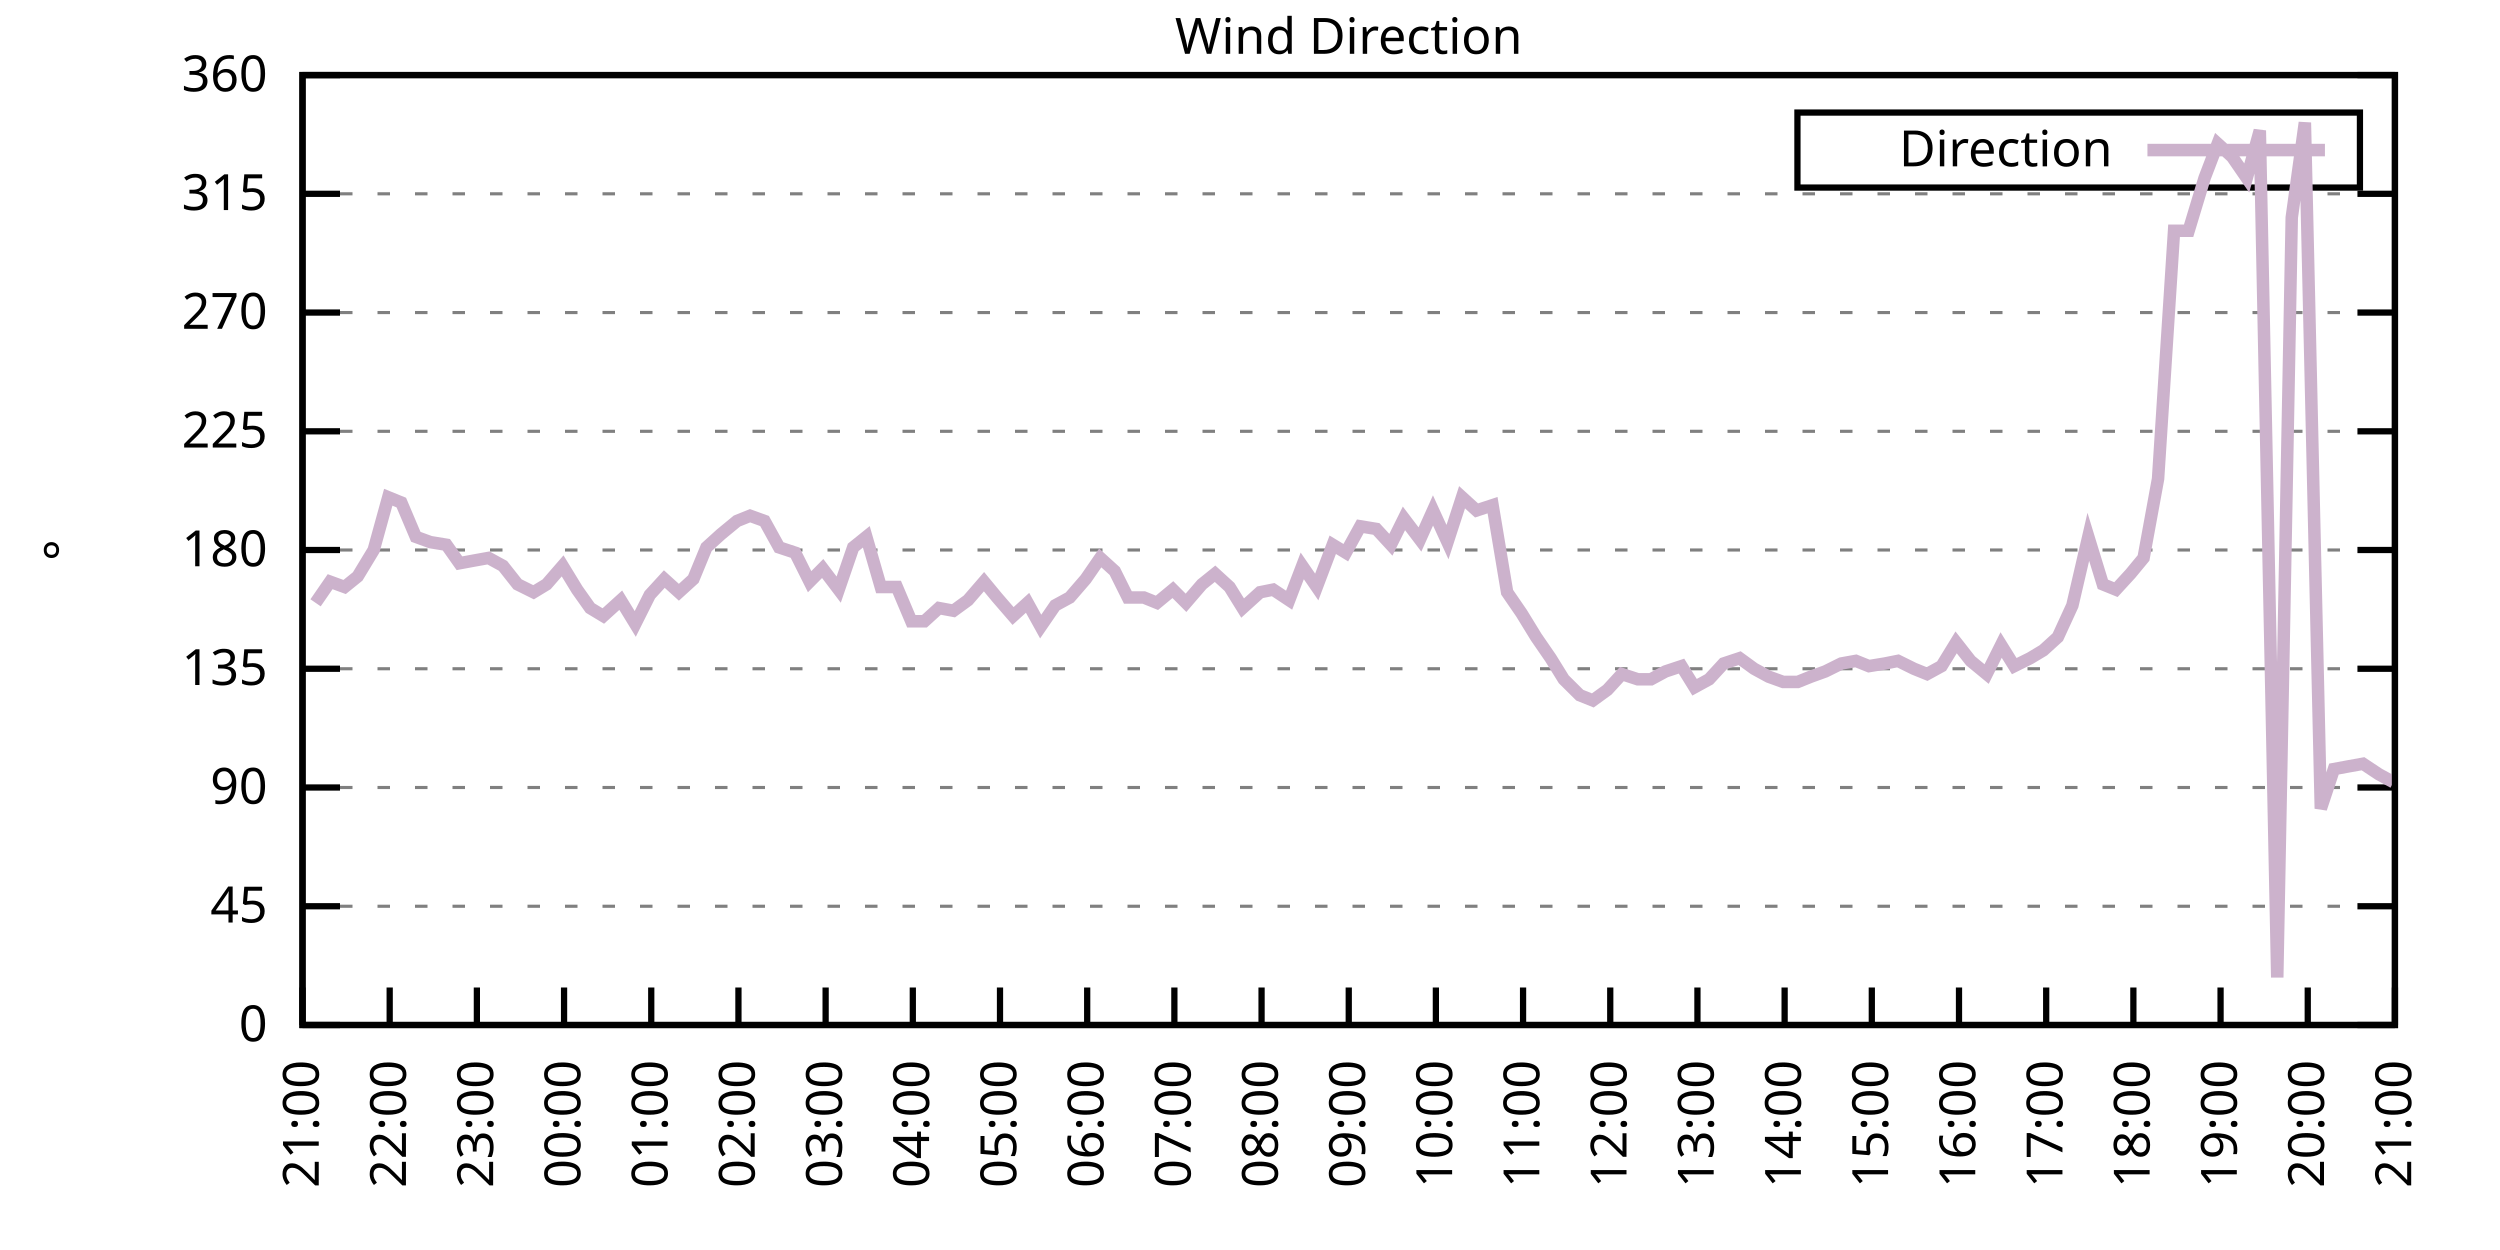
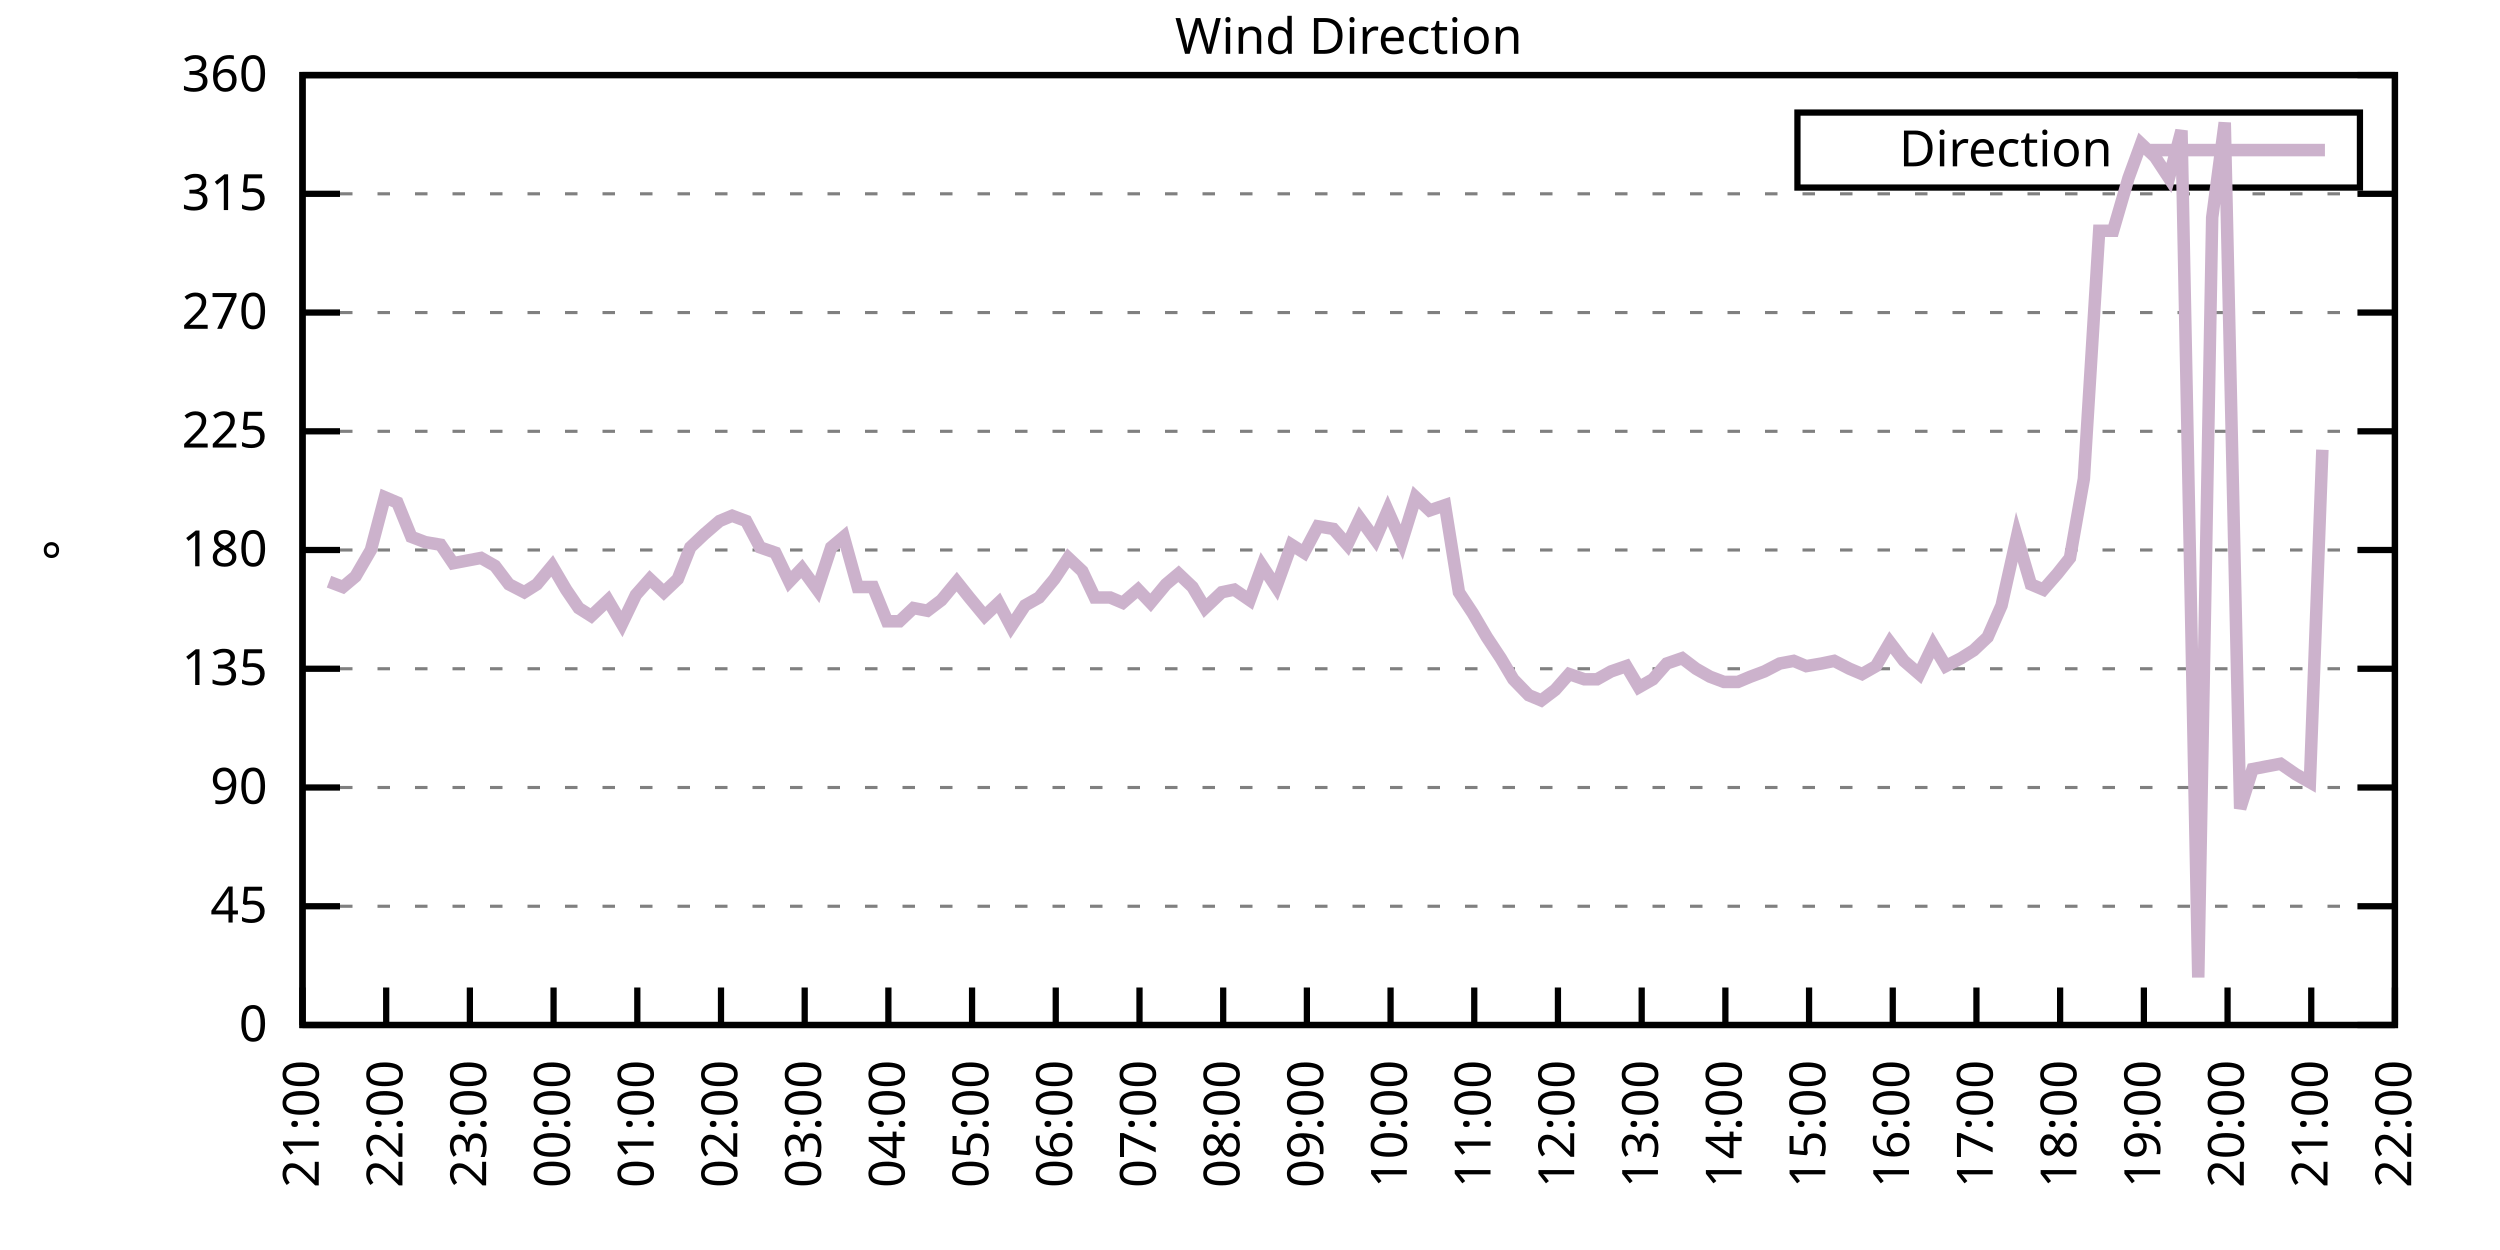
<svg xmlns="http://www.w3.org/2000/svg" xmlns:xlink="http://www.w3.org/1999/xlink" width="400" height="200" viewBox="0 0 400 200">
  <g id="gnuplot_canvas">
    <rect x="0" y="0" width="400" height="200" fill="none" />
    <defs>
      <circle id="gpDot" r="0.5" stroke-width="0.5" stroke="currentColor" />
      <path id="gpPt0" stroke-width="0.333" stroke="currentColor" d="M-1,0 h2 M0,-1 v2" />
      <path id="gpPt1" stroke-width="0.333" stroke="currentColor" d="M-1,-1 L1,1 M1,-1 L-1,1" />
      <path id="gpPt2" stroke-width="0.333" stroke="currentColor" d="M-1,0 L1,0 M0,-1 L0,1 M-1,-1 L1,1 M-1,1 L1,-1" />
      <rect id="gpPt3" stroke-width="0.333" stroke="currentColor" x="-1" y="-1" width="2" height="2" />
      <rect id="gpPt4" stroke-width="0.333" stroke="currentColor" fill="currentColor" x="-1" y="-1" width="2" height="2" />
      <circle id="gpPt5" stroke-width="0.333" stroke="currentColor" cx="0" cy="0" r="1" />
      <use xlink:href="#gpPt5" id="gpPt6" fill="currentColor" stroke="none" />
      <path id="gpPt7" stroke-width="0.333" stroke="currentColor" d="M0,-1.33 L-1.33,0.67 L1.33,0.67 z" />
      <use xlink:href="#gpPt7" id="gpPt8" fill="currentColor" stroke="none" />
      <use xlink:href="#gpPt7" id="gpPt9" stroke="currentColor" transform="rotate(180)" />
      <use xlink:href="#gpPt9" id="gpPt10" fill="currentColor" stroke="none" />
      <use xlink:href="#gpPt3" id="gpPt11" stroke="currentColor" transform="rotate(45)" />
      <use xlink:href="#gpPt11" id="gpPt12" fill="currentColor" stroke="none" />
      <path id="gpPt13" stroke-width="0.333" stroke="currentColor" d="M0,1.330 L1.265,0.411 L0.782,-1.067 L-0.782,-1.076 L-1.265,0.411 z" />
      <use xlink:href="#gpPt13" id="gpPt14" fill="currentColor" stroke="none" />
      <filter id="textbox" filterUnits="objectBoundingBox" x="0" y="0" height="1" width="1">
        <feFlood flood-color="white" flood-opacity="1" result="bgnd" />
        <feComposite in="SourceGraphic" in2="bgnd" operator="atop" />
      </filter>
      <filter id="greybox" filterUnits="objectBoundingBox" x="0" y="0" height="1" width="1">
        <feFlood flood-color="lightgrey" flood-opacity="1" result="grey" />
        <feComposite in="SourceGraphic" in2="grey" operator="atop" />
      </filter>
    </defs>
    <g fill="none" color="white" stroke="currentColor" stroke-width="1.00" stroke-linecap="butt" stroke-linejoin="miter">
</g>
    <g fill="none" color="black" stroke="currentColor" stroke-width="1.00" stroke-linecap="butt" stroke-linejoin="miter">
      <g stroke="none" shape-rendering="crispEdges">
        <polygon fill="rgb(255, 255, 255)" points="48.40,164.00 383.18,164.00 383.18,12.02 48.40,12.02 " />
      </g>
    </g>
    <g fill="none" color="black" stroke="currentColor" stroke-width="1.00" stroke-linecap="butt" stroke-linejoin="miter">
</g>
    <g fill="none" color="black" stroke="black" stroke-width="0.50" stroke-linecap="butt" stroke-linejoin="miter">
</g>
    <g fill="none" color="gray" stroke="currentColor" stroke-width="0.50" stroke-linecap="butt" stroke-linejoin="miter">
      <path stroke="gray" stroke-dasharray="2,4" class="gridline" d="M48.40,164.00 L383.19,164.00  " />
    </g>
    <g fill="none" color="gray" stroke="gray" stroke-width="1.00" stroke-linecap="butt" stroke-linejoin="miter">
</g>
    <g fill="none" color="black" stroke="currentColor" stroke-width="1.00" stroke-linecap="butt" stroke-linejoin="miter">
      <path stroke="black" d="M48.40,164.00 L54.40,164.00 M383.19,164.00 L377.19,164.00  " />
      <g transform="translate(42.80,166.60)" stroke="none" fill="black" font-family="Sans" font-size="8.00" text-anchor="end">
        <text>
          <tspan font-family="Sans"> 0</tspan>
        </text>
      </g>
    </g>
    <g fill="none" color="black" stroke="currentColor" stroke-width="1.00" stroke-linecap="butt" stroke-linejoin="miter">
</g>
    <g fill="none" color="black" stroke="black" stroke-width="0.50" stroke-linecap="butt" stroke-linejoin="miter">
</g>
    <g fill="none" color="gray" stroke="currentColor" stroke-width="0.50" stroke-linecap="butt" stroke-linejoin="miter">
      <path stroke="gray" stroke-dasharray="2,4" class="gridline" d="M48.40,145.00 L383.19,145.00  " />
    </g>
    <g fill="none" color="gray" stroke="gray" stroke-width="1.00" stroke-linecap="butt" stroke-linejoin="miter">
</g>
    <g fill="none" color="black" stroke="currentColor" stroke-width="1.00" stroke-linecap="butt" stroke-linejoin="miter">
      <path stroke="black" d="M48.40,145.00 L54.40,145.00 M383.19,145.00 L377.19,145.00  " />
      <g transform="translate(42.80,147.60)" stroke="none" fill="black" font-family="Sans" font-size="8.00" text-anchor="end">
        <text>
          <tspan font-family="Sans"> 45</tspan>
        </text>
      </g>
    </g>
    <g fill="none" color="black" stroke="currentColor" stroke-width="1.00" stroke-linecap="butt" stroke-linejoin="miter">
</g>
    <g fill="none" color="black" stroke="black" stroke-width="0.50" stroke-linecap="butt" stroke-linejoin="miter">
</g>
    <g fill="none" color="gray" stroke="currentColor" stroke-width="0.50" stroke-linecap="butt" stroke-linejoin="miter">
      <path stroke="gray" stroke-dasharray="2,4" class="gridline" d="M48.40,126.00 L383.19,126.00  " />
    </g>
    <g fill="none" color="gray" stroke="gray" stroke-width="1.00" stroke-linecap="butt" stroke-linejoin="miter">
</g>
    <g fill="none" color="black" stroke="currentColor" stroke-width="1.00" stroke-linecap="butt" stroke-linejoin="miter">
      <path stroke="black" d="M48.40,126.00 L54.40,126.00 M383.19,126.00 L377.19,126.00  " />
      <g transform="translate(42.80,128.60)" stroke="none" fill="black" font-family="Sans" font-size="8.00" text-anchor="end">
        <text>
          <tspan font-family="Sans"> 90</tspan>
        </text>
      </g>
    </g>
    <g fill="none" color="black" stroke="currentColor" stroke-width="1.00" stroke-linecap="butt" stroke-linejoin="miter">
</g>
    <g fill="none" color="black" stroke="black" stroke-width="0.50" stroke-linecap="butt" stroke-linejoin="miter">
</g>
    <g fill="none" color="gray" stroke="currentColor" stroke-width="0.50" stroke-linecap="butt" stroke-linejoin="miter">
      <path stroke="gray" stroke-dasharray="2,4" class="gridline" d="M48.40,107.00 L383.19,107.00  " />
    </g>
    <g fill="none" color="gray" stroke="gray" stroke-width="1.00" stroke-linecap="butt" stroke-linejoin="miter">
</g>
    <g fill="none" color="black" stroke="currentColor" stroke-width="1.00" stroke-linecap="butt" stroke-linejoin="miter">
      <path stroke="black" d="M48.40,107.00 L54.40,107.00 M383.19,107.00 L377.19,107.00  " />
      <g transform="translate(42.80,109.60)" stroke="none" fill="black" font-family="Sans" font-size="8.00" text-anchor="end">
        <text>
          <tspan font-family="Sans"> 135</tspan>
        </text>
      </g>
    </g>
    <g fill="none" color="black" stroke="currentColor" stroke-width="1.00" stroke-linecap="butt" stroke-linejoin="miter">
</g>
    <g fill="none" color="black" stroke="black" stroke-width="0.50" stroke-linecap="butt" stroke-linejoin="miter">
</g>
    <g fill="none" color="gray" stroke="currentColor" stroke-width="0.50" stroke-linecap="butt" stroke-linejoin="miter">
      <path stroke="gray" stroke-dasharray="2,4" class="gridline" d="M48.40,88.00 L383.19,88.00  " />
    </g>
    <g fill="none" color="gray" stroke="gray" stroke-width="1.00" stroke-linecap="butt" stroke-linejoin="miter">
</g>
    <g fill="none" color="black" stroke="currentColor" stroke-width="1.00" stroke-linecap="butt" stroke-linejoin="miter">
      <path stroke="black" d="M48.40,88.00 L54.40,88.00 M383.19,88.00 L377.19,88.00  " />
      <g transform="translate(42.80,90.60)" stroke="none" fill="black" font-family="Sans" font-size="8.00" text-anchor="end">
        <text>
          <tspan font-family="Sans"> 180</tspan>
        </text>
      </g>
    </g>
    <g fill="none" color="black" stroke="currentColor" stroke-width="1.00" stroke-linecap="butt" stroke-linejoin="miter">
</g>
    <g fill="none" color="black" stroke="black" stroke-width="0.50" stroke-linecap="butt" stroke-linejoin="miter">
</g>
    <g fill="none" color="gray" stroke="currentColor" stroke-width="0.50" stroke-linecap="butt" stroke-linejoin="miter">
      <path stroke="gray" stroke-dasharray="2,4" class="gridline" d="M48.40,69.01 L383.19,69.01  " />
    </g>
    <g fill="none" color="gray" stroke="gray" stroke-width="1.00" stroke-linecap="butt" stroke-linejoin="miter">
</g>
    <g fill="none" color="black" stroke="currentColor" stroke-width="1.00" stroke-linecap="butt" stroke-linejoin="miter">
      <path stroke="black" d="M48.40,69.01 L54.40,69.01 M383.19,69.01 L377.19,69.01  " />
      <g transform="translate(42.80,71.61)" stroke="none" fill="black" font-family="Sans" font-size="8.00" text-anchor="end">
        <text>
          <tspan font-family="Sans"> 225</tspan>
        </text>
      </g>
    </g>
    <g fill="none" color="black" stroke="currentColor" stroke-width="1.00" stroke-linecap="butt" stroke-linejoin="miter">
</g>
    <g fill="none" color="black" stroke="black" stroke-width="0.50" stroke-linecap="butt" stroke-linejoin="miter">
</g>
    <g fill="none" color="gray" stroke="currentColor" stroke-width="0.50" stroke-linecap="butt" stroke-linejoin="miter">
      <path stroke="gray" stroke-dasharray="2,4" class="gridline" d="M48.40,50.01 L383.19,50.01  " />
    </g>
    <g fill="none" color="gray" stroke="gray" stroke-width="1.00" stroke-linecap="butt" stroke-linejoin="miter">
</g>
    <g fill="none" color="black" stroke="currentColor" stroke-width="1.00" stroke-linecap="butt" stroke-linejoin="miter">
      <path stroke="black" d="M48.40,50.01 L54.40,50.01 M383.19,50.01 L377.19,50.01  " />
      <g transform="translate(42.80,52.61)" stroke="none" fill="black" font-family="Sans" font-size="8.00" text-anchor="end">
        <text>
          <tspan font-family="Sans"> 270</tspan>
        </text>
      </g>
    </g>
    <g fill="none" color="black" stroke="currentColor" stroke-width="1.00" stroke-linecap="butt" stroke-linejoin="miter">
</g>
    <g fill="none" color="black" stroke="black" stroke-width="0.50" stroke-linecap="butt" stroke-linejoin="miter">
</g>
    <g fill="none" color="gray" stroke="currentColor" stroke-width="0.50" stroke-linecap="butt" stroke-linejoin="miter">
      <path stroke="gray" stroke-dasharray="2,4" class="gridline" d="M48.40,31.01 L383.19,31.01  " />
    </g>
    <g fill="none" color="gray" stroke="gray" stroke-width="1.00" stroke-linecap="butt" stroke-linejoin="miter">
</g>
    <g fill="none" color="black" stroke="currentColor" stroke-width="1.00" stroke-linecap="butt" stroke-linejoin="miter">
      <path stroke="black" d="M48.40,31.01 L54.40,31.01 M383.19,31.01 L377.19,31.01  " />
      <g transform="translate(42.80,33.61)" stroke="none" fill="black" font-family="Sans" font-size="8.00" text-anchor="end">
        <text>
          <tspan font-family="Sans"> 315</tspan>
        </text>
      </g>
    </g>
    <g fill="none" color="black" stroke="currentColor" stroke-width="1.00" stroke-linecap="butt" stroke-linejoin="miter">
</g>
    <g fill="none" color="black" stroke="black" stroke-width="0.50" stroke-linecap="butt" stroke-linejoin="miter">
</g>
    <g fill="none" color="gray" stroke="currentColor" stroke-width="0.50" stroke-linecap="butt" stroke-linejoin="miter">
      <path stroke="gray" stroke-dasharray="2,4" class="gridline" d="M48.40,12.01 L383.19,12.01  " />
    </g>
    <g fill="none" color="gray" stroke="gray" stroke-width="1.00" stroke-linecap="butt" stroke-linejoin="miter">
</g>
    <g fill="none" color="black" stroke="currentColor" stroke-width="1.00" stroke-linecap="butt" stroke-linejoin="miter">
      <path stroke="black" d="M48.40,12.01 L54.40,12.01 M383.19,12.01 L377.19,12.01  " />
      <g transform="translate(42.80,14.61)" stroke="none" fill="black" font-family="Sans" font-size="8.00" text-anchor="end">
        <text>
          <tspan font-family="Sans"> 360</tspan>
        </text>
      </g>
    </g>
    <g fill="none" color="black" stroke="currentColor" stroke-width="1.00" stroke-linecap="butt" stroke-linejoin="miter">
      <path stroke="black" d="M48.40,164.00 L48.40,158.00  " />
      <g transform="translate(51.00,169.60) rotate(270.00)" stroke="none" fill="black" font-family="Sans" font-size="8.00" text-anchor="end">
        <text>
          <tspan font-family="Sans">21:00</tspan>
        </text>
      </g>
    </g>
    <g fill="none" color="black" stroke="currentColor" stroke-width="1.00" stroke-linecap="butt" stroke-linejoin="miter">
-       <path stroke="black" d="M62.35,164.00 L62.35,158.00  " />
-       <g transform="translate(64.95,169.60) rotate(270.00)" stroke="none" fill="black" font-family="Sans" font-size="8.00" text-anchor="end">
+       <path stroke="black" d="M61.79,164.00 L61.79,158.00  " />
+       <g transform="translate(64.39,169.60) rotate(270.00)" stroke="none" fill="black" font-family="Sans" font-size="8.00" text-anchor="end">
        <text>
          <tspan font-family="Sans">22:00</tspan>
        </text>
      </g>
    </g>
    <g fill="none" color="black" stroke="currentColor" stroke-width="1.00" stroke-linecap="butt" stroke-linejoin="miter">
-       <path stroke="black" d="M76.30,164.00 L76.30,158.00  " />
-       <g transform="translate(78.90,169.60) rotate(270.00)" stroke="none" fill="black" font-family="Sans" font-size="8.00" text-anchor="end">
+       <path stroke="black" d="M75.18,164.00 L75.18,158.00  " />
+       <g transform="translate(77.78,169.60) rotate(270.00)" stroke="none" fill="black" font-family="Sans" font-size="8.00" text-anchor="end">
        <text>
          <tspan font-family="Sans">23:00</tspan>
        </text>
      </g>
    </g>
    <g fill="none" color="black" stroke="currentColor" stroke-width="1.00" stroke-linecap="butt" stroke-linejoin="miter">
-       <path stroke="black" d="M90.25,164.00 L90.25,158.00  " />
-       <g transform="translate(92.85,169.60) rotate(270.00)" stroke="none" fill="black" font-family="Sans" font-size="8.00" text-anchor="end">
+       <path stroke="black" d="M88.57,164.00 L88.57,158.00  " />
+       <g transform="translate(91.17,169.60) rotate(270.00)" stroke="none" fill="black" font-family="Sans" font-size="8.00" text-anchor="end">
        <text>
          <tspan font-family="Sans">00:00</tspan>
        </text>
      </g>
    </g>
    <g fill="none" color="black" stroke="currentColor" stroke-width="1.00" stroke-linecap="butt" stroke-linejoin="miter">
-       <path stroke="black" d="M104.20,164.00 L104.20,158.00  " />
-       <g transform="translate(106.80,169.60) rotate(270.00)" stroke="none" fill="black" font-family="Sans" font-size="8.00" text-anchor="end">
+       <path stroke="black" d="M101.97,164.00 L101.97,158.00  " />
+       <g transform="translate(104.57,169.60) rotate(270.00)" stroke="none" fill="black" font-family="Sans" font-size="8.00" text-anchor="end">
        <text>
          <tspan font-family="Sans">01:00</tspan>
        </text>
      </g>
    </g>
    <g fill="none" color="black" stroke="currentColor" stroke-width="1.00" stroke-linecap="butt" stroke-linejoin="miter">
-       <path stroke="black" d="M118.15,164.00 L118.15,158.00  " />
-       <g transform="translate(120.75,169.60) rotate(270.00)" stroke="none" fill="black" font-family="Sans" font-size="8.00" text-anchor="end">
+       <path stroke="black" d="M115.36,164.00 L115.36,158.00  " />
+       <g transform="translate(117.96,169.60) rotate(270.00)" stroke="none" fill="black" font-family="Sans" font-size="8.00" text-anchor="end">
        <text>
          <tspan font-family="Sans">02:00</tspan>
        </text>
      </g>
    </g>
    <g fill="none" color="black" stroke="currentColor" stroke-width="1.00" stroke-linecap="butt" stroke-linejoin="miter">
-       <path stroke="black" d="M132.10,164.00 L132.10,158.00  " />
-       <g transform="translate(134.70,169.60) rotate(270.00)" stroke="none" fill="black" font-family="Sans" font-size="8.00" text-anchor="end">
+       <path stroke="black" d="M128.75,164.00 L128.75,158.00  " />
+       <g transform="translate(131.35,169.60) rotate(270.00)" stroke="none" fill="black" font-family="Sans" font-size="8.00" text-anchor="end">
        <text>
          <tspan font-family="Sans">03:00</tspan>
        </text>
      </g>
    </g>
    <g fill="none" color="black" stroke="currentColor" stroke-width="1.00" stroke-linecap="butt" stroke-linejoin="miter">
-       <path stroke="black" d="M146.05,164.00 L146.05,158.00  " />
-       <g transform="translate(148.65,169.60) rotate(270.00)" stroke="none" fill="black" font-family="Sans" font-size="8.00" text-anchor="end">
+       <path stroke="black" d="M142.14,164.00 L142.14,158.00  " />
+       <g transform="translate(144.74,169.60) rotate(270.00)" stroke="none" fill="black" font-family="Sans" font-size="8.00" text-anchor="end">
        <text>
          <tspan font-family="Sans">04:00</tspan>
        </text>
      </g>
    </g>
    <g fill="none" color="black" stroke="currentColor" stroke-width="1.00" stroke-linecap="butt" stroke-linejoin="miter">
-       <path stroke="black" d="M160.00,164.00 L160.00,158.00  " />
-       <g transform="translate(162.60,169.60) rotate(270.00)" stroke="none" fill="black" font-family="Sans" font-size="8.00" text-anchor="end">
+       <path stroke="black" d="M155.53,164.00 L155.53,158.00  " />
+       <g transform="translate(158.13,169.60) rotate(270.00)" stroke="none" fill="black" font-family="Sans" font-size="8.00" text-anchor="end">
        <text>
          <tspan font-family="Sans">05:00</tspan>
        </text>
      </g>
    </g>
    <g fill="none" color="black" stroke="currentColor" stroke-width="1.00" stroke-linecap="butt" stroke-linejoin="miter">
-       <path stroke="black" d="M173.95,164.00 L173.95,158.00  " />
-       <g transform="translate(176.55,169.60) rotate(270.00)" stroke="none" fill="black" font-family="Sans" font-size="8.00" text-anchor="end">
+       <path stroke="black" d="M168.92,164.00 L168.92,158.00  " />
+       <g transform="translate(171.52,169.60) rotate(270.00)" stroke="none" fill="black" font-family="Sans" font-size="8.00" text-anchor="end">
        <text>
          <tspan font-family="Sans">06:00</tspan>
        </text>
      </g>
    </g>
    <g fill="none" color="black" stroke="currentColor" stroke-width="1.00" stroke-linecap="butt" stroke-linejoin="miter">
-       <path stroke="black" d="M187.90,164.00 L187.90,158.00  " />
-       <g transform="translate(190.50,169.60) rotate(270.00)" stroke="none" fill="black" font-family="Sans" font-size="8.00" text-anchor="end">
+       <path stroke="black" d="M182.32,164.00 L182.32,158.00  " />
+       <g transform="translate(184.92,169.60) rotate(270.00)" stroke="none" fill="black" font-family="Sans" font-size="8.00" text-anchor="end">
        <text>
          <tspan font-family="Sans">07:00</tspan>
        </text>
      </g>
    </g>
    <g fill="none" color="black" stroke="currentColor" stroke-width="1.00" stroke-linecap="butt" stroke-linejoin="miter">
-       <path stroke="black" d="M201.85,164.00 L201.85,158.00  " />
-       <g transform="translate(204.45,169.60) rotate(270.00)" stroke="none" fill="black" font-family="Sans" font-size="8.00" text-anchor="end">
+       <path stroke="black" d="M195.71,164.00 L195.71,158.00  " />
+       <g transform="translate(198.31,169.60) rotate(270.00)" stroke="none" fill="black" font-family="Sans" font-size="8.00" text-anchor="end">
        <text>
          <tspan font-family="Sans">08:00</tspan>
        </text>
      </g>
    </g>
    <g fill="none" color="black" stroke="currentColor" stroke-width="1.00" stroke-linecap="butt" stroke-linejoin="miter">
-       <path stroke="black" d="M215.80,164.00 L215.80,158.00  " />
-       <g transform="translate(218.40,169.60) rotate(270.00)" stroke="none" fill="black" font-family="Sans" font-size="8.00" text-anchor="end">
+       <path stroke="black" d="M209.10,164.00 L209.10,158.00  " />
+       <g transform="translate(211.70,169.60) rotate(270.00)" stroke="none" fill="black" font-family="Sans" font-size="8.00" text-anchor="end">
        <text>
          <tspan font-family="Sans">09:00</tspan>
        </text>
      </g>
    </g>
    <g fill="none" color="black" stroke="currentColor" stroke-width="1.00" stroke-linecap="butt" stroke-linejoin="miter">
-       <path stroke="black" d="M229.74,164.00 L229.74,158.00  " />
-       <g transform="translate(232.34,169.60) rotate(270.00)" stroke="none" fill="black" font-family="Sans" font-size="8.00" text-anchor="end">
+       <path stroke="black" d="M222.49,164.00 L222.49,158.00  " />
+       <g transform="translate(225.09,169.60) rotate(270.00)" stroke="none" fill="black" font-family="Sans" font-size="8.00" text-anchor="end">
        <text>
          <tspan font-family="Sans">10:00</tspan>
        </text>
      </g>
    </g>
    <g fill="none" color="black" stroke="currentColor" stroke-width="1.00" stroke-linecap="butt" stroke-linejoin="miter">
-       <path stroke="black" d="M243.69,164.00 L243.69,158.00  " />
-       <g transform="translate(246.29,169.60) rotate(270.00)" stroke="none" fill="black" font-family="Sans" font-size="8.00" text-anchor="end">
+       <path stroke="black" d="M235.88,164.00 L235.88,158.00  " />
+       <g transform="translate(238.48,169.60) rotate(270.00)" stroke="none" fill="black" font-family="Sans" font-size="8.00" text-anchor="end">
        <text>
          <tspan font-family="Sans">11:00</tspan>
        </text>
      </g>
    </g>
    <g fill="none" color="black" stroke="currentColor" stroke-width="1.00" stroke-linecap="butt" stroke-linejoin="miter">
-       <path stroke="black" d="M257.64,164.00 L257.64,158.00  " />
-       <g transform="translate(260.24,169.60) rotate(270.00)" stroke="none" fill="black" font-family="Sans" font-size="8.00" text-anchor="end">
+       <path stroke="black" d="M249.27,164.00 L249.27,158.00  " />
+       <g transform="translate(251.87,169.60) rotate(270.00)" stroke="none" fill="black" font-family="Sans" font-size="8.00" text-anchor="end">
        <text>
          <tspan font-family="Sans">12:00</tspan>
        </text>
      </g>
    </g>
    <g fill="none" color="black" stroke="currentColor" stroke-width="1.00" stroke-linecap="butt" stroke-linejoin="miter">
-       <path stroke="black" d="M271.59,164.00 L271.59,158.00  " />
-       <g transform="translate(274.19,169.60) rotate(270.00)" stroke="none" fill="black" font-family="Sans" font-size="8.00" text-anchor="end">
+       <path stroke="black" d="M262.67,164.00 L262.67,158.00  " />
+       <g transform="translate(265.27,169.60) rotate(270.00)" stroke="none" fill="black" font-family="Sans" font-size="8.00" text-anchor="end">
        <text>
          <tspan font-family="Sans">13:00</tspan>
        </text>
      </g>
    </g>
    <g fill="none" color="black" stroke="currentColor" stroke-width="1.00" stroke-linecap="butt" stroke-linejoin="miter">
-       <path stroke="black" d="M285.54,164.00 L285.54,158.00  " />
-       <g transform="translate(288.14,169.60) rotate(270.00)" stroke="none" fill="black" font-family="Sans" font-size="8.00" text-anchor="end">
+       <path stroke="black" d="M276.06,164.00 L276.06,158.00  " />
+       <g transform="translate(278.66,169.60) rotate(270.00)" stroke="none" fill="black" font-family="Sans" font-size="8.00" text-anchor="end">
        <text>
          <tspan font-family="Sans">14:00</tspan>
        </text>
      </g>
    </g>
    <g fill="none" color="black" stroke="currentColor" stroke-width="1.00" stroke-linecap="butt" stroke-linejoin="miter">
-       <path stroke="black" d="M299.49,164.00 L299.49,158.00  " />
-       <g transform="translate(302.09,169.60) rotate(270.00)" stroke="none" fill="black" font-family="Sans" font-size="8.00" text-anchor="end">
+       <path stroke="black" d="M289.45,164.00 L289.45,158.00  " />
+       <g transform="translate(292.05,169.60) rotate(270.00)" stroke="none" fill="black" font-family="Sans" font-size="8.00" text-anchor="end">
        <text>
          <tspan font-family="Sans">15:00</tspan>
        </text>
      </g>
    </g>
    <g fill="none" color="black" stroke="currentColor" stroke-width="1.00" stroke-linecap="butt" stroke-linejoin="miter">
-       <path stroke="black" d="M313.44,164.00 L313.44,158.00  " />
-       <g transform="translate(316.04,169.60) rotate(270.00)" stroke="none" fill="black" font-family="Sans" font-size="8.00" text-anchor="end">
+       <path stroke="black" d="M302.84,164.00 L302.84,158.00  " />
+       <g transform="translate(305.44,169.60) rotate(270.00)" stroke="none" fill="black" font-family="Sans" font-size="8.00" text-anchor="end">
        <text>
          <tspan font-family="Sans">16:00</tspan>
        </text>
      </g>
    </g>
    <g fill="none" color="black" stroke="currentColor" stroke-width="1.00" stroke-linecap="butt" stroke-linejoin="miter">
-       <path stroke="black" d="M327.39,164.00 L327.39,158.00  " />
-       <g transform="translate(329.99,169.60) rotate(270.00)" stroke="none" fill="black" font-family="Sans" font-size="8.00" text-anchor="end">
+       <path stroke="black" d="M316.23,164.00 L316.23,158.00  " />
+       <g transform="translate(318.83,169.60) rotate(270.00)" stroke="none" fill="black" font-family="Sans" font-size="8.00" text-anchor="end">
        <text>
          <tspan font-family="Sans">17:00</tspan>
        </text>
      </g>
    </g>
    <g fill="none" color="black" stroke="currentColor" stroke-width="1.00" stroke-linecap="butt" stroke-linejoin="miter">
-       <path stroke="black" d="M341.34,164.00 L341.34,158.00  " />
-       <g transform="translate(343.94,169.60) rotate(270.00)" stroke="none" fill="black" font-family="Sans" font-size="8.00" text-anchor="end">
+       <path stroke="black" d="M329.62,164.00 L329.62,158.00  " />
+       <g transform="translate(332.22,169.60) rotate(270.00)" stroke="none" fill="black" font-family="Sans" font-size="8.00" text-anchor="end">
        <text>
          <tspan font-family="Sans">18:00</tspan>
        </text>
      </g>
    </g>
    <g fill="none" color="black" stroke="currentColor" stroke-width="1.00" stroke-linecap="butt" stroke-linejoin="miter">
-       <path stroke="black" d="M355.29,164.00 L355.29,158.00  " />
-       <g transform="translate(357.89,169.60) rotate(270.00)" stroke="none" fill="black" font-family="Sans" font-size="8.00" text-anchor="end">
+       <path stroke="black" d="M343.02,164.00 L343.02,158.00  " />
+       <g transform="translate(345.62,169.60) rotate(270.00)" stroke="none" fill="black" font-family="Sans" font-size="8.00" text-anchor="end">
        <text>
          <tspan font-family="Sans">19:00</tspan>
        </text>
      </g>
    </g>
    <g fill="none" color="black" stroke="currentColor" stroke-width="1.00" stroke-linecap="butt" stroke-linejoin="miter">
-       <path stroke="black" d="M369.24,164.00 L369.24,158.00  " />
-       <g transform="translate(371.84,169.60) rotate(270.00)" stroke="none" fill="black" font-family="Sans" font-size="8.00" text-anchor="end">
+       <path stroke="black" d="M356.41,164.00 L356.41,158.00  " />
+       <g transform="translate(359.01,169.60) rotate(270.00)" stroke="none" fill="black" font-family="Sans" font-size="8.00" text-anchor="end">
        <text>
          <tspan font-family="Sans">20:00</tspan>
+         </text>
+       </g>
+     </g>
+     <g fill="none" color="black" stroke="currentColor" stroke-width="1.00" stroke-linecap="butt" stroke-linejoin="miter">
+       <path stroke="black" d="M369.80,164.00 L369.80,158.00  " />
+       <g transform="translate(372.40,169.60) rotate(270.00)" stroke="none" fill="black" font-family="Sans" font-size="8.00" text-anchor="end">
+         <text>
+           <tspan font-family="Sans">21:00</tspan>
        </text>
      </g>
    </g>
    <g fill="none" color="black" stroke="currentColor" stroke-width="1.00" stroke-linecap="butt" stroke-linejoin="miter">
      <path stroke="black" d="M383.19,164.00 L383.19,158.00  " />
      <g transform="translate(385.79,169.60) rotate(270.00)" stroke="none" fill="black" font-family="Sans" font-size="8.00" text-anchor="end">
        <text>
-           <tspan font-family="Sans">21:00</tspan>
+           <tspan font-family="Sans">22:00</tspan>
        </text>
      </g>
    </g>
    <g fill="none" color="black" stroke="currentColor" stroke-width="1.00" stroke-linecap="butt" stroke-linejoin="miter">
</g>
    <g fill="none" color="black" stroke="currentColor" stroke-width="1.00" stroke-linecap="butt" stroke-linejoin="miter">
      <path stroke="black" d="M48.40,12.01 L48.40,164.00 L383.19,164.00 L383.19,12.01 L48.40,12.01 Z  " />
    </g>
    <g fill="none" color="black" stroke="currentColor" stroke-width="1.00" stroke-linecap="butt" stroke-linejoin="miter">
</g>
    <g fill="none" color="black" stroke="currentColor" stroke-width="1.00" stroke-linecap="butt" stroke-linejoin="miter">
      <path stroke="black" d="M287.59,30.01 L287.59,18.01 L377.59,18.01 L377.59,30.01 L287.59,30.01 Z  " />
    </g>
    <g id="Wind_direction_plot_1">
      <g fill="none" color="white" stroke="black" stroke-width="2.00" stroke-linecap="butt" stroke-linejoin="miter">
</g>
      <g fill="none" color="black" stroke="currentColor" stroke-width="2.00" stroke-linecap="butt" stroke-linejoin="miter">
        <g transform="translate(337.99,26.61)" stroke="none" fill="black" font-family="Sans" font-size="8.00" text-anchor="end">
          <text>
            <tspan font-family="Sans">Direction</tspan>
          </text>
        </g>
      </g>
      <g fill="none" color="black" stroke="currentColor" stroke-width="2.00" stroke-linecap="butt" stroke-linejoin="miter">
-         <path stroke="rgb(204, 178, 204)" d="M343.59,24.01 L371.99,24.01 M50.49,96.45 L52.82,93.07 L55.14,93.92 L57.23,92.23 L59.79,88.00 L62.12,79.56   L64.21,80.41 L66.53,85.89 L68.86,86.74 L71.42,87.16 L73.51,90.12 L75.83,89.69 L78.16,89.27 L80.48,90.54   L82.81,93.49 L85.37,94.76 L87.46,93.49 L90.02,90.54 L92.34,94.34 L94.43,97.29 L96.53,98.56 L99.32,96.03   L101.64,99.83 L103.97,95.18 L106.29,92.65 L108.62,94.76 L110.94,92.65 L113.03,87.58 L115.36,85.47 L117.92,83.36   L120.01,82.52 L122.33,83.36 L124.66,87.58 L127.22,88.43 L129.54,93.07 L131.63,90.96 L134.19,94.34 L136.51,87.58   L138.61,85.89 L140.93,93.92 L143.49,93.92 L145.81,99.40 L147.91,99.40 L150.23,97.29 L152.56,97.72 L154.88,96.03   L157.44,93.07 L159.53,95.60 L162.09,98.56 L164.41,96.45 L166.51,100.25 L168.83,96.87 L171.16,95.60 L173.71,92.65   L176.04,89.27 L178.36,91.38 L180.46,95.60 L183.01,95.60 L185.11,96.45 L187.66,94.34 L189.76,96.45 L192.31,93.49   L194.41,91.80 L196.73,93.92 L198.82,97.29 L201.61,94.76 L203.71,94.34 L206.26,96.03 L208.36,90.54 L210.68,93.92   L213.24,87.16 L215.33,88.43 L217.65,84.21 L220.21,84.63 L222.54,87.16 L224.63,82.94 L227.19,86.32 L229.28,81.67   L231.60,86.74 L233.93,79.56 L236.25,81.67 L238.81,80.83 L241.14,94.76 L243.46,98.14 L245.79,101.94 L248.11,105.31   L250.20,108.69 L252.76,111.23 L254.85,112.07 L257.18,110.38 L259.50,107.85 L262.06,108.69 L264.15,108.69 L266.48,107.43   L269.04,106.58 L271.13,109.96 L273.45,108.69 L275.78,106.16 L278.34,105.31 L280.66,107.00 L282.99,108.27 L285.31,109.11   L287.64,109.11 L289.73,108.27 L292.05,107.43 L294.61,106.16 L296.94,105.74 L299.03,106.58 L301.58,106.16 L303.68,105.74   L306.23,107.00 L308.33,107.85 L310.65,106.58 L312.98,102.78 L315.30,105.74 L317.86,107.85 L320.18,103.20 L322.28,106.58   L324.83,105.31 L326.93,104.05 L329.25,101.94 L331.58,96.87 L334.13,85.89 L336.46,93.49 L338.55,94.34 L340.88,91.80   L342.97,89.27 L345.29,76.61 L347.85,36.92 L350.18,36.92 L352.73,28.48 L354.83,22.99 L357.15,25.10 L359.48,28.48   L361.57,20.88 L364.36,156.40 L366.68,34.81 L368.78,19.61 L371.33,129.38 L373.43,123.05 L375.75,122.62 L378.08,122.20   L380.63,123.89 L382.96,125.16  " />
+         <path stroke="rgb(204, 178, 204)" d="M343.59,24.01 L371.99,24.01 M52.64,93.07 L54.87,93.92 L56.88,92.23 L59.34,88.00 L61.57,79.56 L63.58,80.41   L65.81,85.89 L68.04,86.74 L70.50,87.16 L72.50,90.12 L74.74,89.69 L76.97,89.27 L79.20,90.54 L81.43,93.49   L83.89,94.76 L85.90,93.49 L88.35,90.54 L90.58,94.34 L92.59,97.29 L94.60,98.56 L97.28,96.03 L99.51,99.83   L101.74,95.18 L103.98,92.65 L106.21,94.76 L108.44,92.65 L110.45,87.58 L112.68,85.47 L115.13,83.36 L117.14,82.52   L119.38,83.36 L121.61,87.58 L124.06,88.43 L126.29,93.07 L128.30,90.96 L130.76,94.34 L132.99,87.58 L135.00,85.89   L137.23,93.92 L139.69,93.92 L141.92,99.40 L143.93,99.40 L146.16,97.29 L148.39,97.72 L150.62,96.03 L153.08,93.07   L155.09,95.60 L157.54,98.56 L159.77,96.45 L161.78,100.25 L164.01,96.87 L166.25,95.60 L168.70,92.65 L170.93,89.27   L173.17,91.38 L175.17,95.60 L177.63,95.60 L179.64,96.45 L182.09,94.34 L184.10,96.45 L186.56,93.49 L188.57,91.80   L190.80,93.92 L192.81,97.29 L195.48,94.76 L197.49,94.34 L199.95,96.03 L201.96,90.54 L204.19,93.92 L206.64,87.16   L208.65,88.43 L210.88,84.21 L213.34,84.63 L215.57,87.16 L217.58,82.94 L220.04,86.32 L222.04,81.67 L224.28,86.74   L226.51,79.56 L228.74,81.67 L231.20,80.83 L233.43,94.76 L235.66,98.14 L237.89,101.94 L240.12,105.31 L242.13,108.69   L244.59,111.23 L246.60,112.07 L248.83,110.38 L251.06,107.85 L253.51,108.69 L255.52,108.69 L257.76,107.43 L260.21,106.58   L262.22,109.96 L264.45,108.69 L266.68,106.16 L269.14,105.31 L271.37,107.00 L273.60,108.27 L275.83,109.11 L278.07,109.11   L280.07,108.27 L282.31,107.43 L284.76,106.16 L286.99,105.74 L289.00,106.58 L291.46,106.16 L293.47,105.74 L295.92,107.00   L297.93,107.85 L300.16,106.58 L302.39,102.78 L304.63,105.74 L307.08,107.85 L309.31,103.20 L311.32,106.58 L313.78,105.31   L315.79,104.05 L318.02,101.94 L320.25,96.87 L322.70,85.89 L324.94,93.49 L326.95,94.34 L329.18,91.80 L331.19,89.27   L333.42,76.61 L335.87,36.92 L338.10,36.92 L340.56,28.48 L342.57,22.99 L344.80,25.10 L347.03,28.48 L349.04,20.88   L351.72,156.40 L353.95,34.81 L355.96,19.61 L358.42,129.38 L360.42,123.05 L362.66,122.62 L364.89,122.20 L367.34,123.89   L369.58,125.16 L371.58,71.96  " />
      </g>
    </g>
    <g fill="none" color="black" stroke="currentColor" stroke-width="2.00" stroke-linecap="butt" stroke-linejoin="miter">
</g>
    <g fill="none" color="black" stroke="black" stroke-width="1.00" stroke-linecap="butt" stroke-linejoin="miter">
</g>
    <g fill="none" color="black" stroke="currentColor" stroke-width="1.00" stroke-linecap="butt" stroke-linejoin="miter">
      <path stroke="black" d="M48.40,12.01 L48.40,164.00 L383.19,164.00 L383.19,12.01 L48.40,12.01 Z  " />
      <g transform="translate(12.80,88.01) rotate(270.00)" stroke="none" fill="black" font-family="Sans" font-size="8.00" text-anchor="middle">
        <text>
          <tspan font-family="Sans">°</tspan>
        </text>
      </g>
    </g>
    <g fill="none" color="black" stroke="currentColor" stroke-width="1.00" stroke-linecap="butt" stroke-linejoin="miter">
</g>
    <g fill="none" color="black" stroke="currentColor" stroke-width="1.00" stroke-linecap="butt" stroke-linejoin="miter">
      <g transform="translate(215.79,8.61)" stroke="none" fill="black" font-family="Sans" font-size="8.00" text-anchor="middle">
        <text>
          <tspan font-family="Sans">Wind Direction</tspan>
        </text>
      </g>
    </g>
    <g fill="none" color="black" stroke="currentColor" stroke-width="1.00" stroke-linecap="butt" stroke-linejoin="miter">
</g>
  </g>
</svg>
